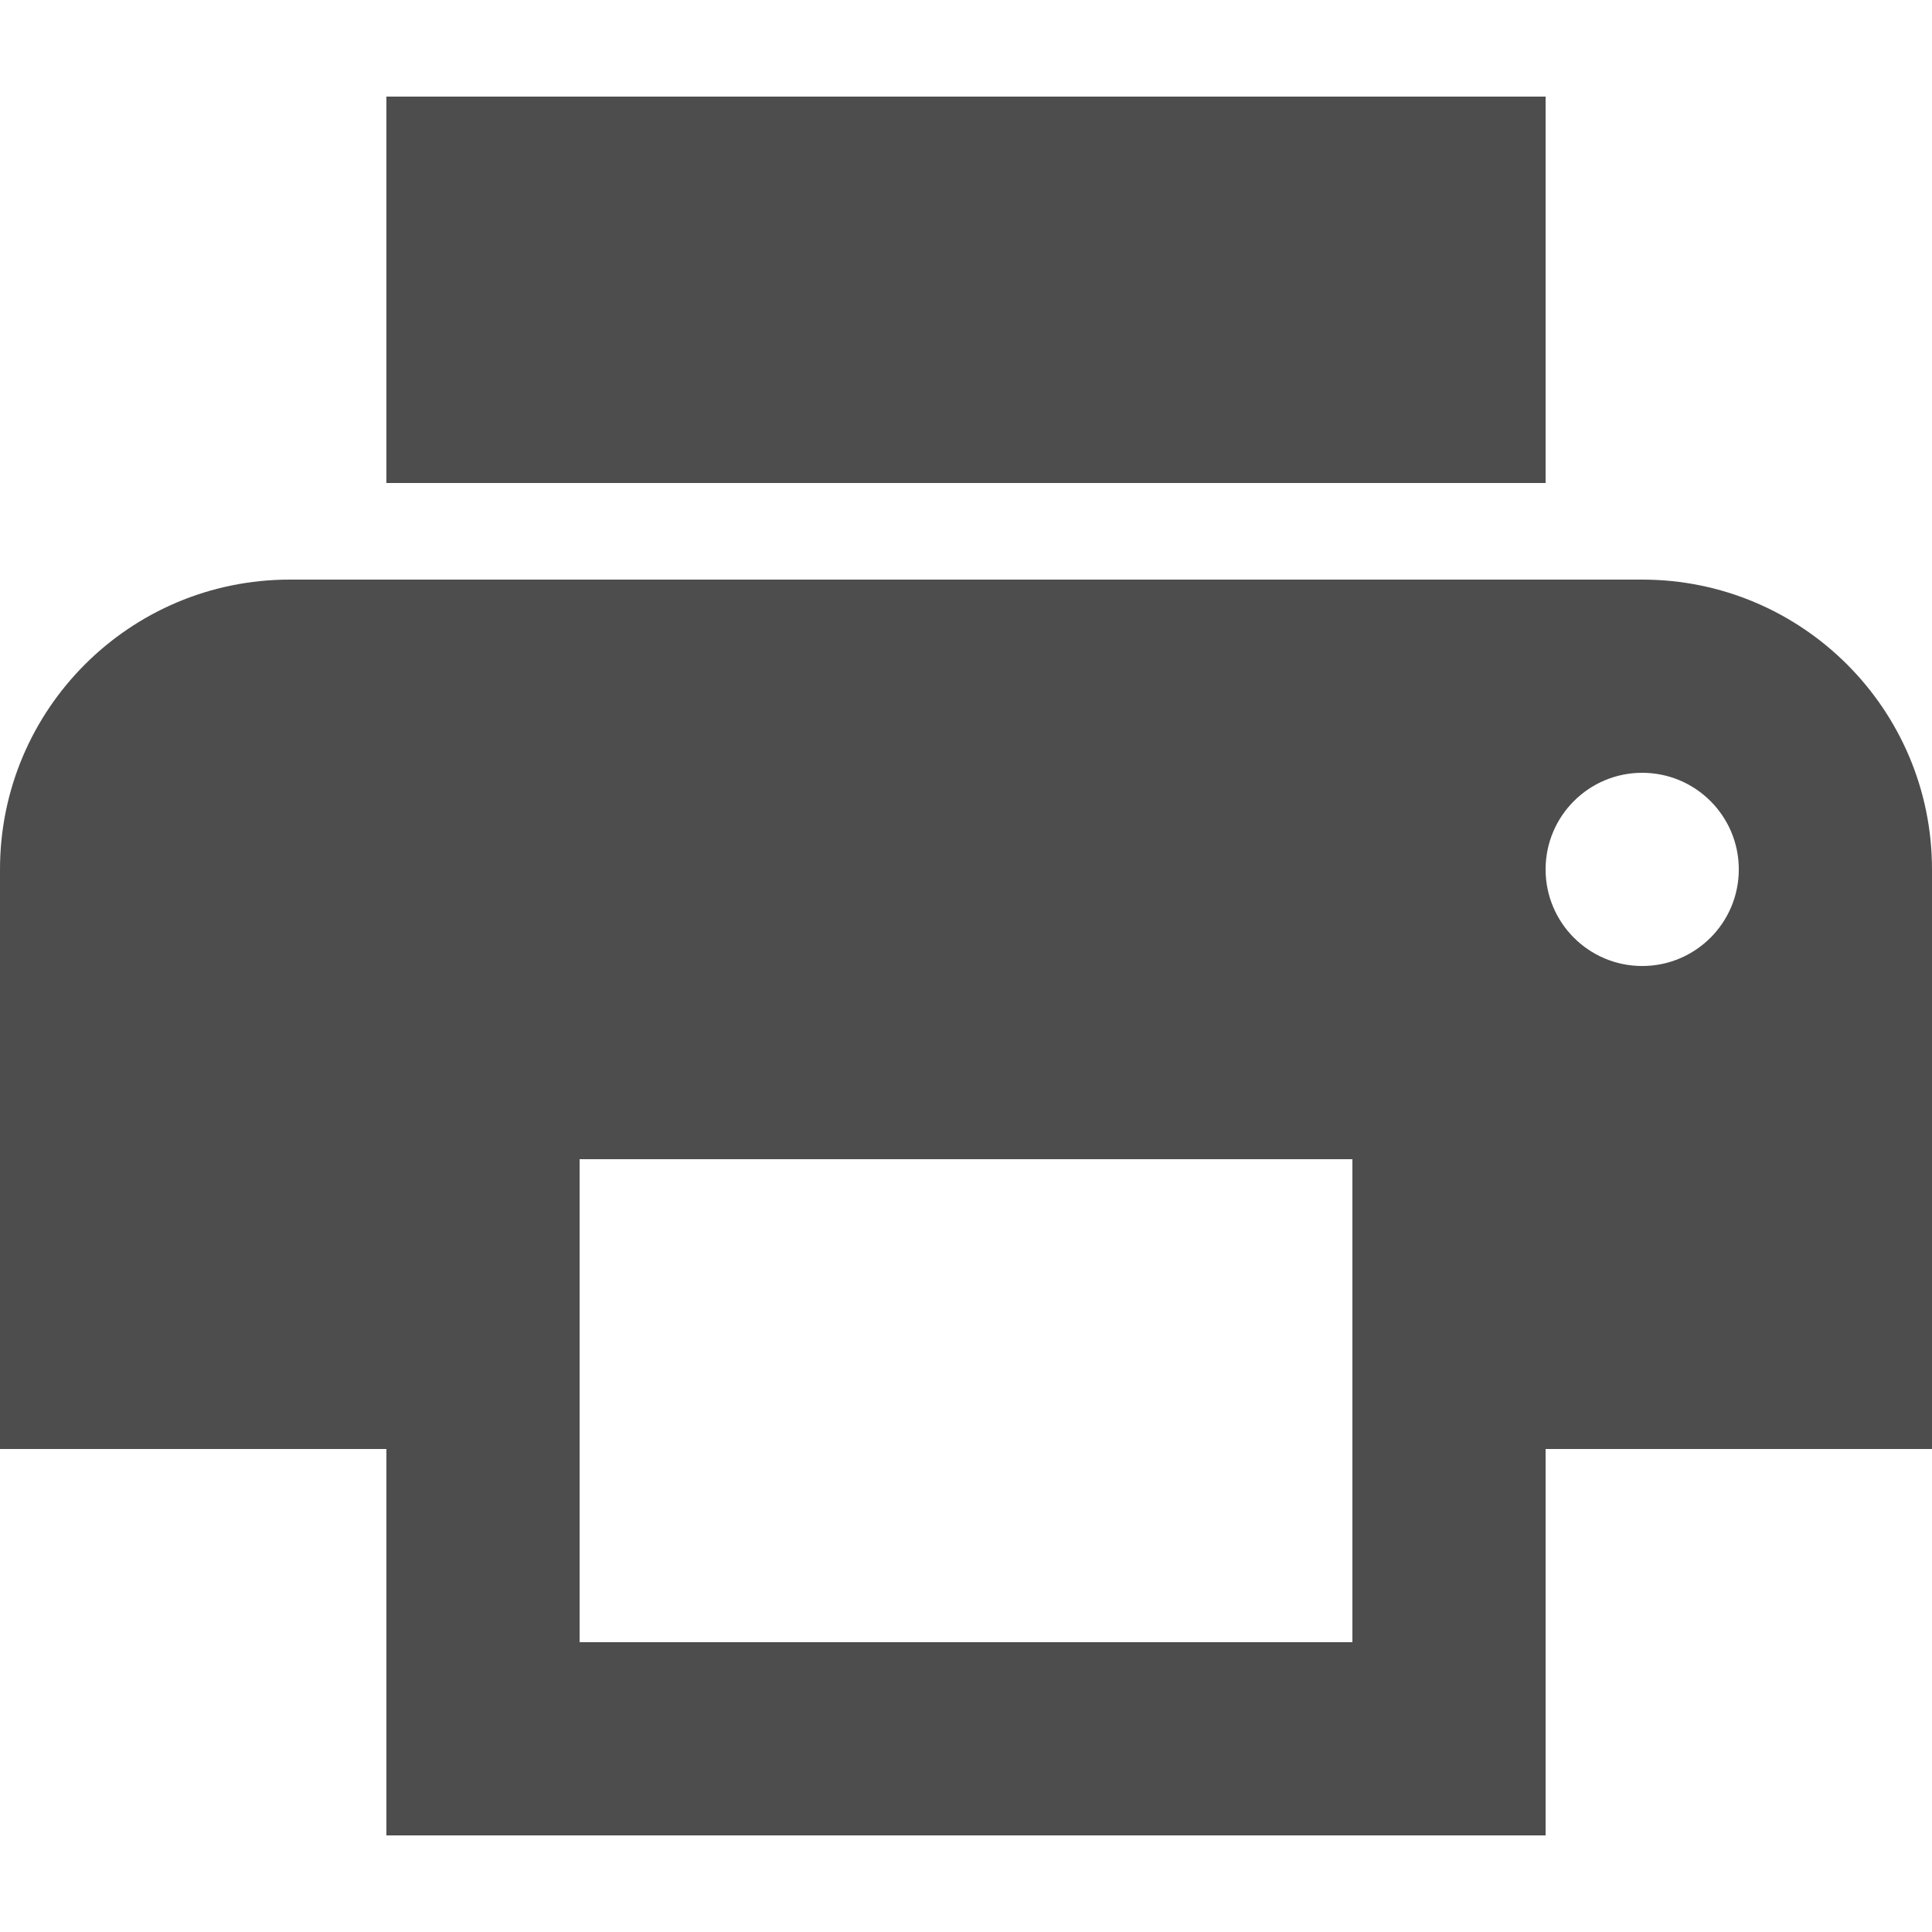
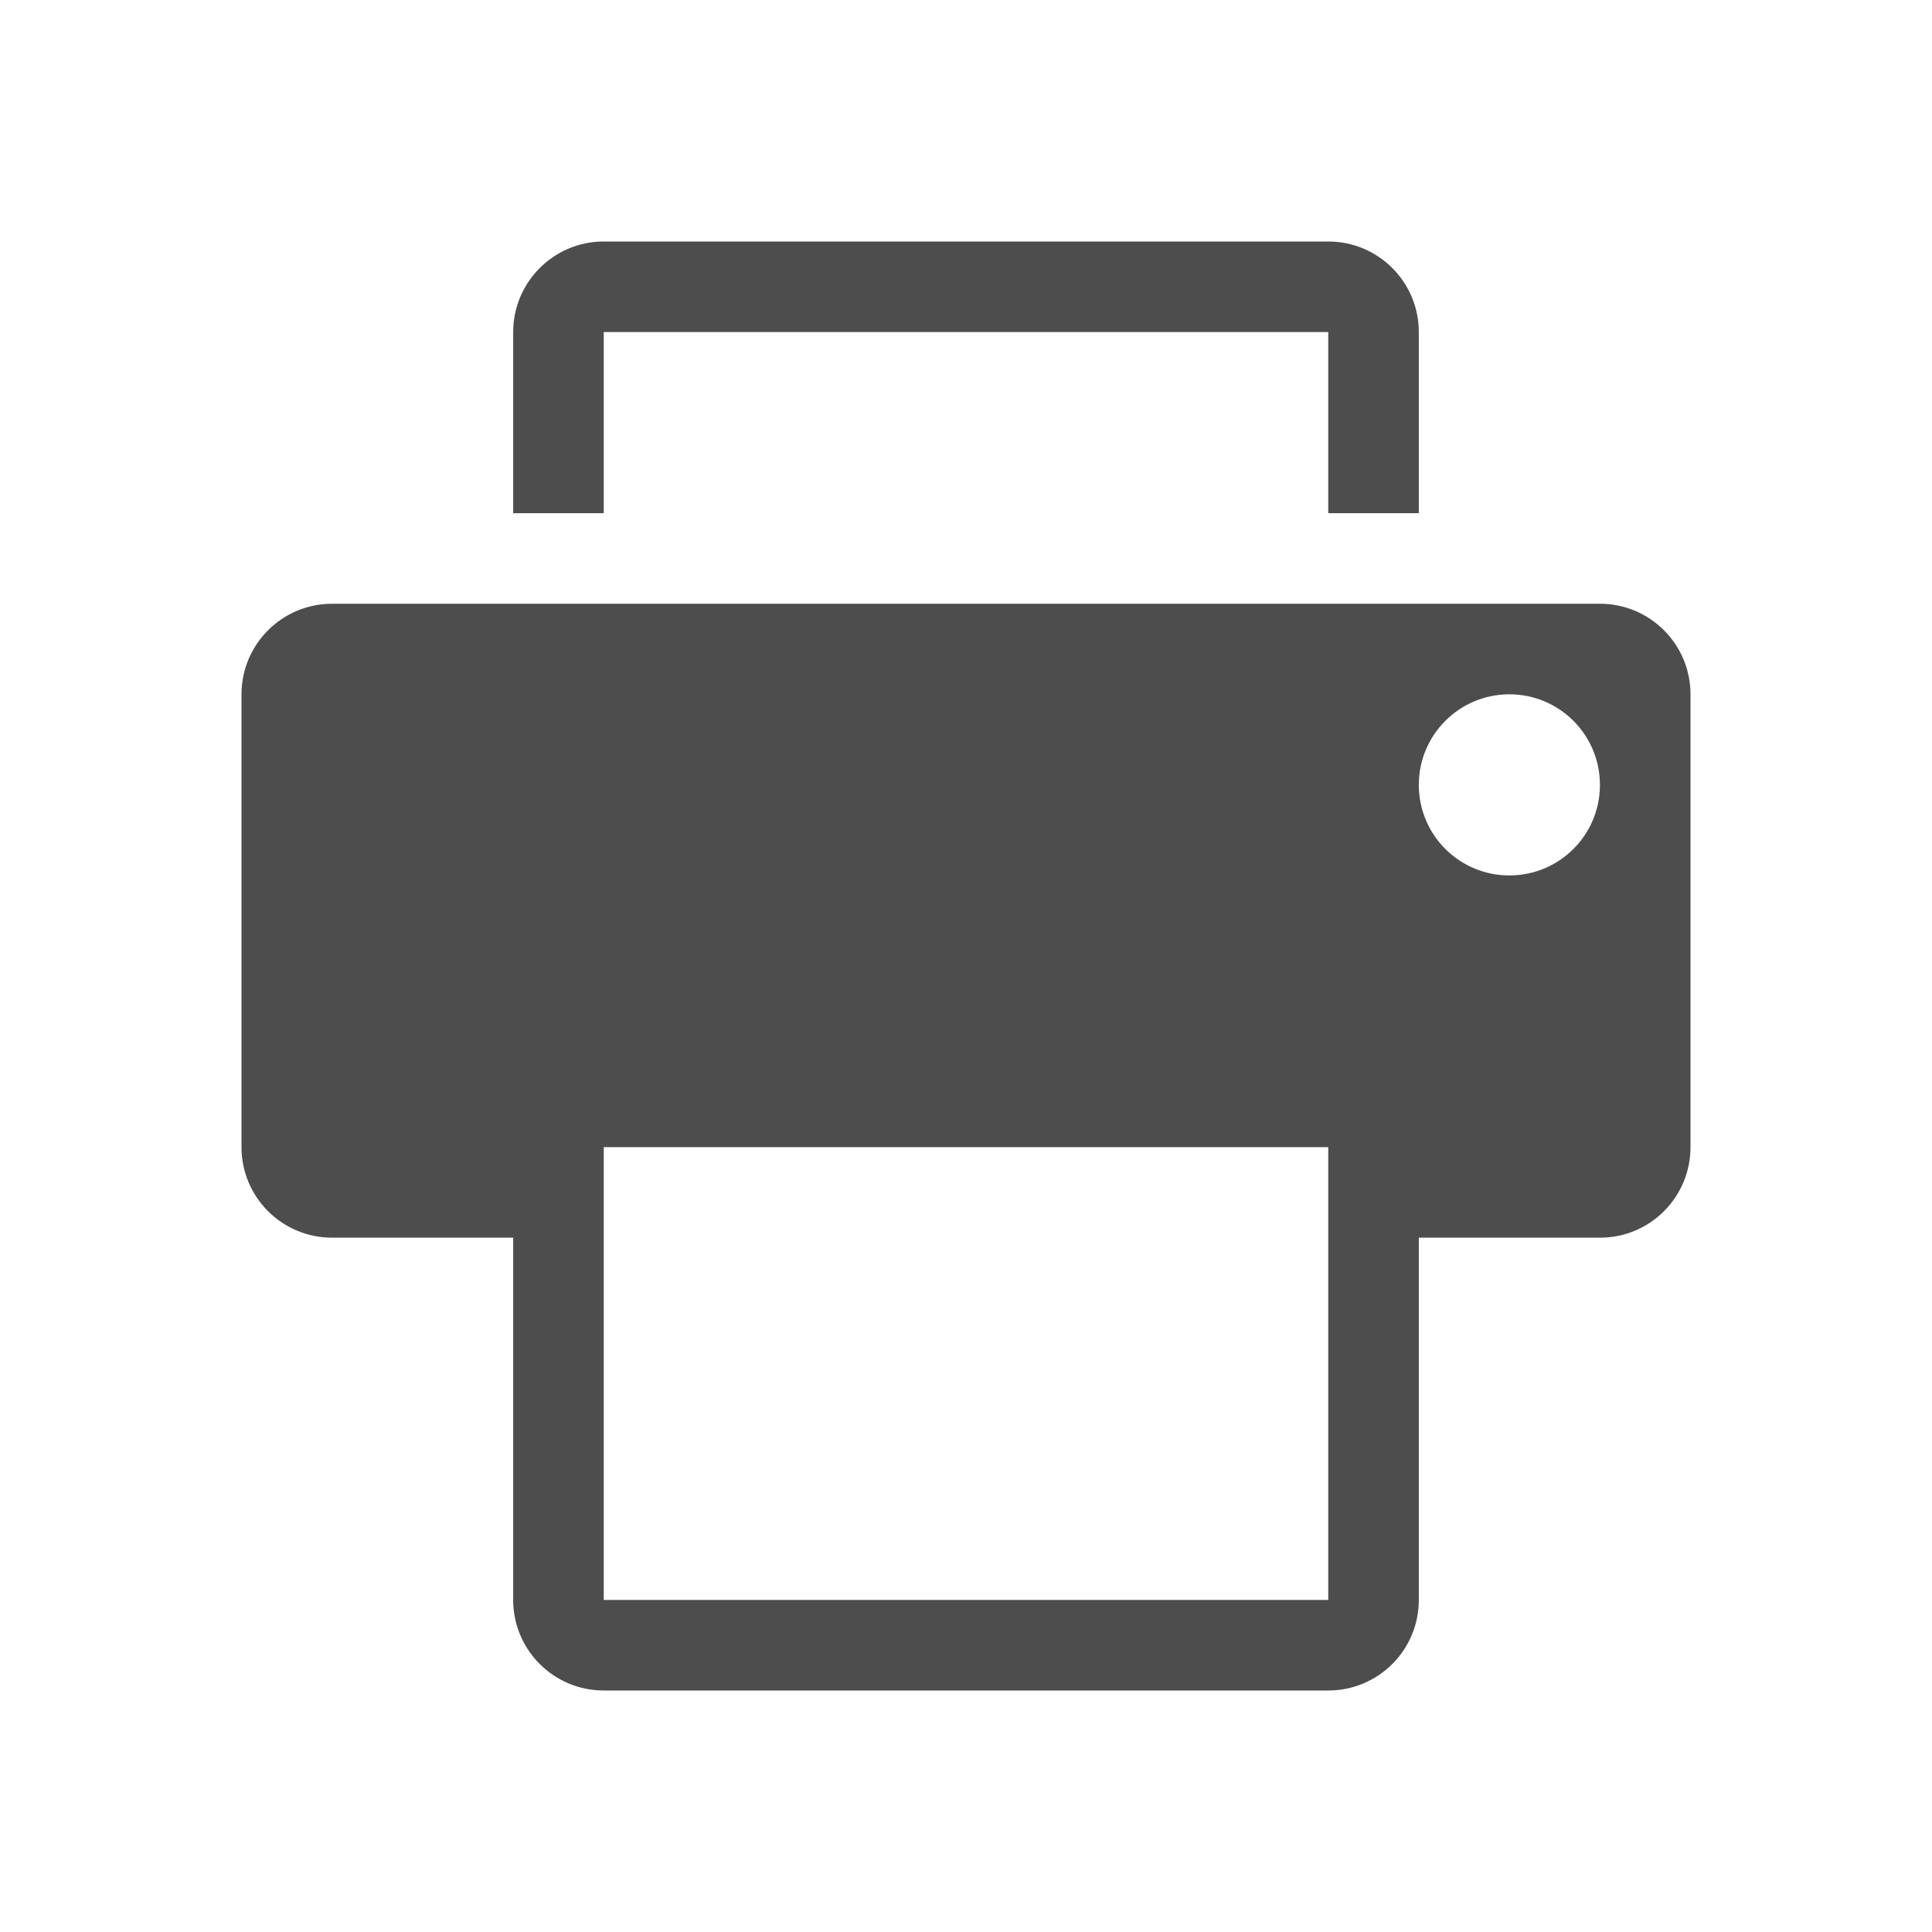
- <svg xmlns="http://www.w3.org/2000/svg" viewBox="0 0 16 16">
+ <svg xmlns="http://www.w3.org/2000/svg" viewBox="0 0 16 16" id="svg2" version="1.1">
  <defs id="defs3051">
    <style type="text/css" id="current-color-scheme">
      .ColorScheme-Text {
        color:#4d4d4d;
      }
      </style>
+     <style id="current-color-scheme-3" type="text/css">
+       .ColorScheme-Text {
+         color:#bebebe;
+       }
+       </style>
+     <style type="text/css" id="current-color-scheme-7">
+       .ColorScheme-Text {
+         color:#4d4d4d
+       }
+       </style>
  </defs>
-   <path style="fill:currentColor;fill-opacity:1;stroke:none" class="ColorScheme-Text" d="m 3.2,0.8 0,3.2 9.6,0 0,-3.2 -9.6,0 z m -0.8,4 A 2.4,2.4 0 0 0 0,7.2 l 0,4.8 3.2,0 0,3.2 9.6,0 0,-3.2 3.2,0 0,-4.8 A 2.4,2.4 0 0 0 13.6,4.8 L 2.4,4.8 Z M 13.6,6.4 A 0.8,0.8 0 0 1 14.4,7.2 0.8,0.8 0 0 1 13.6,8 0.8,0.8 0 0 1 12.8,7.2 0.8,0.8 0 0 1 13.6,6.4 Z m -8.8,3.2 6.4,0 0,4 -6.4,0 0,-4 z" />
+   <g style="fill:#4d4d4d;fill-opacity:1" transform="matrix(0.75,0,0,0.75,-0.25,-0.25)" id="g3205">
+     <path style="fill:#4d4d4d;fill-opacity:1;stroke:none" d="M 7,3 C 6.448,3 6,3.448 6,4 l 0,2 1,0 0,-2 8,0 0,2 1,0 0,-2 C 16,3.448 15.553,3 15,3 L 7,3 Z" id="path3233" />
+     <path style="fill:#4d4d4d;fill-opacity:1;stroke:none" d="M 4,7 C 3.448,7 3,7.448 3,8 l 0,5 c 0,0.553 0.448,1 1,1 l 2,0 0,4 c 0,0.553 0.448,1 1,1 l 8,0 c 0.553,0 1,-0.447 1,-1 l 0,-4 2,0 c 0.553,0 1,-0.447 1,-1 L 19,8 C 19,7.448 18.553,7 18,7 L 4,7 Z m 13,1 c 0.553,0 1,0.448 1,1 3.3e-5,0.553 -0.447,1 -1,1 -0.553,0 -1,-0.447 -1,-1 0,-0.552 0.447,-1 1,-1 z m -10,5 8,0 0,5 -8,0 0,-5 z" id="path3231" />
+   </g>
</svg>
